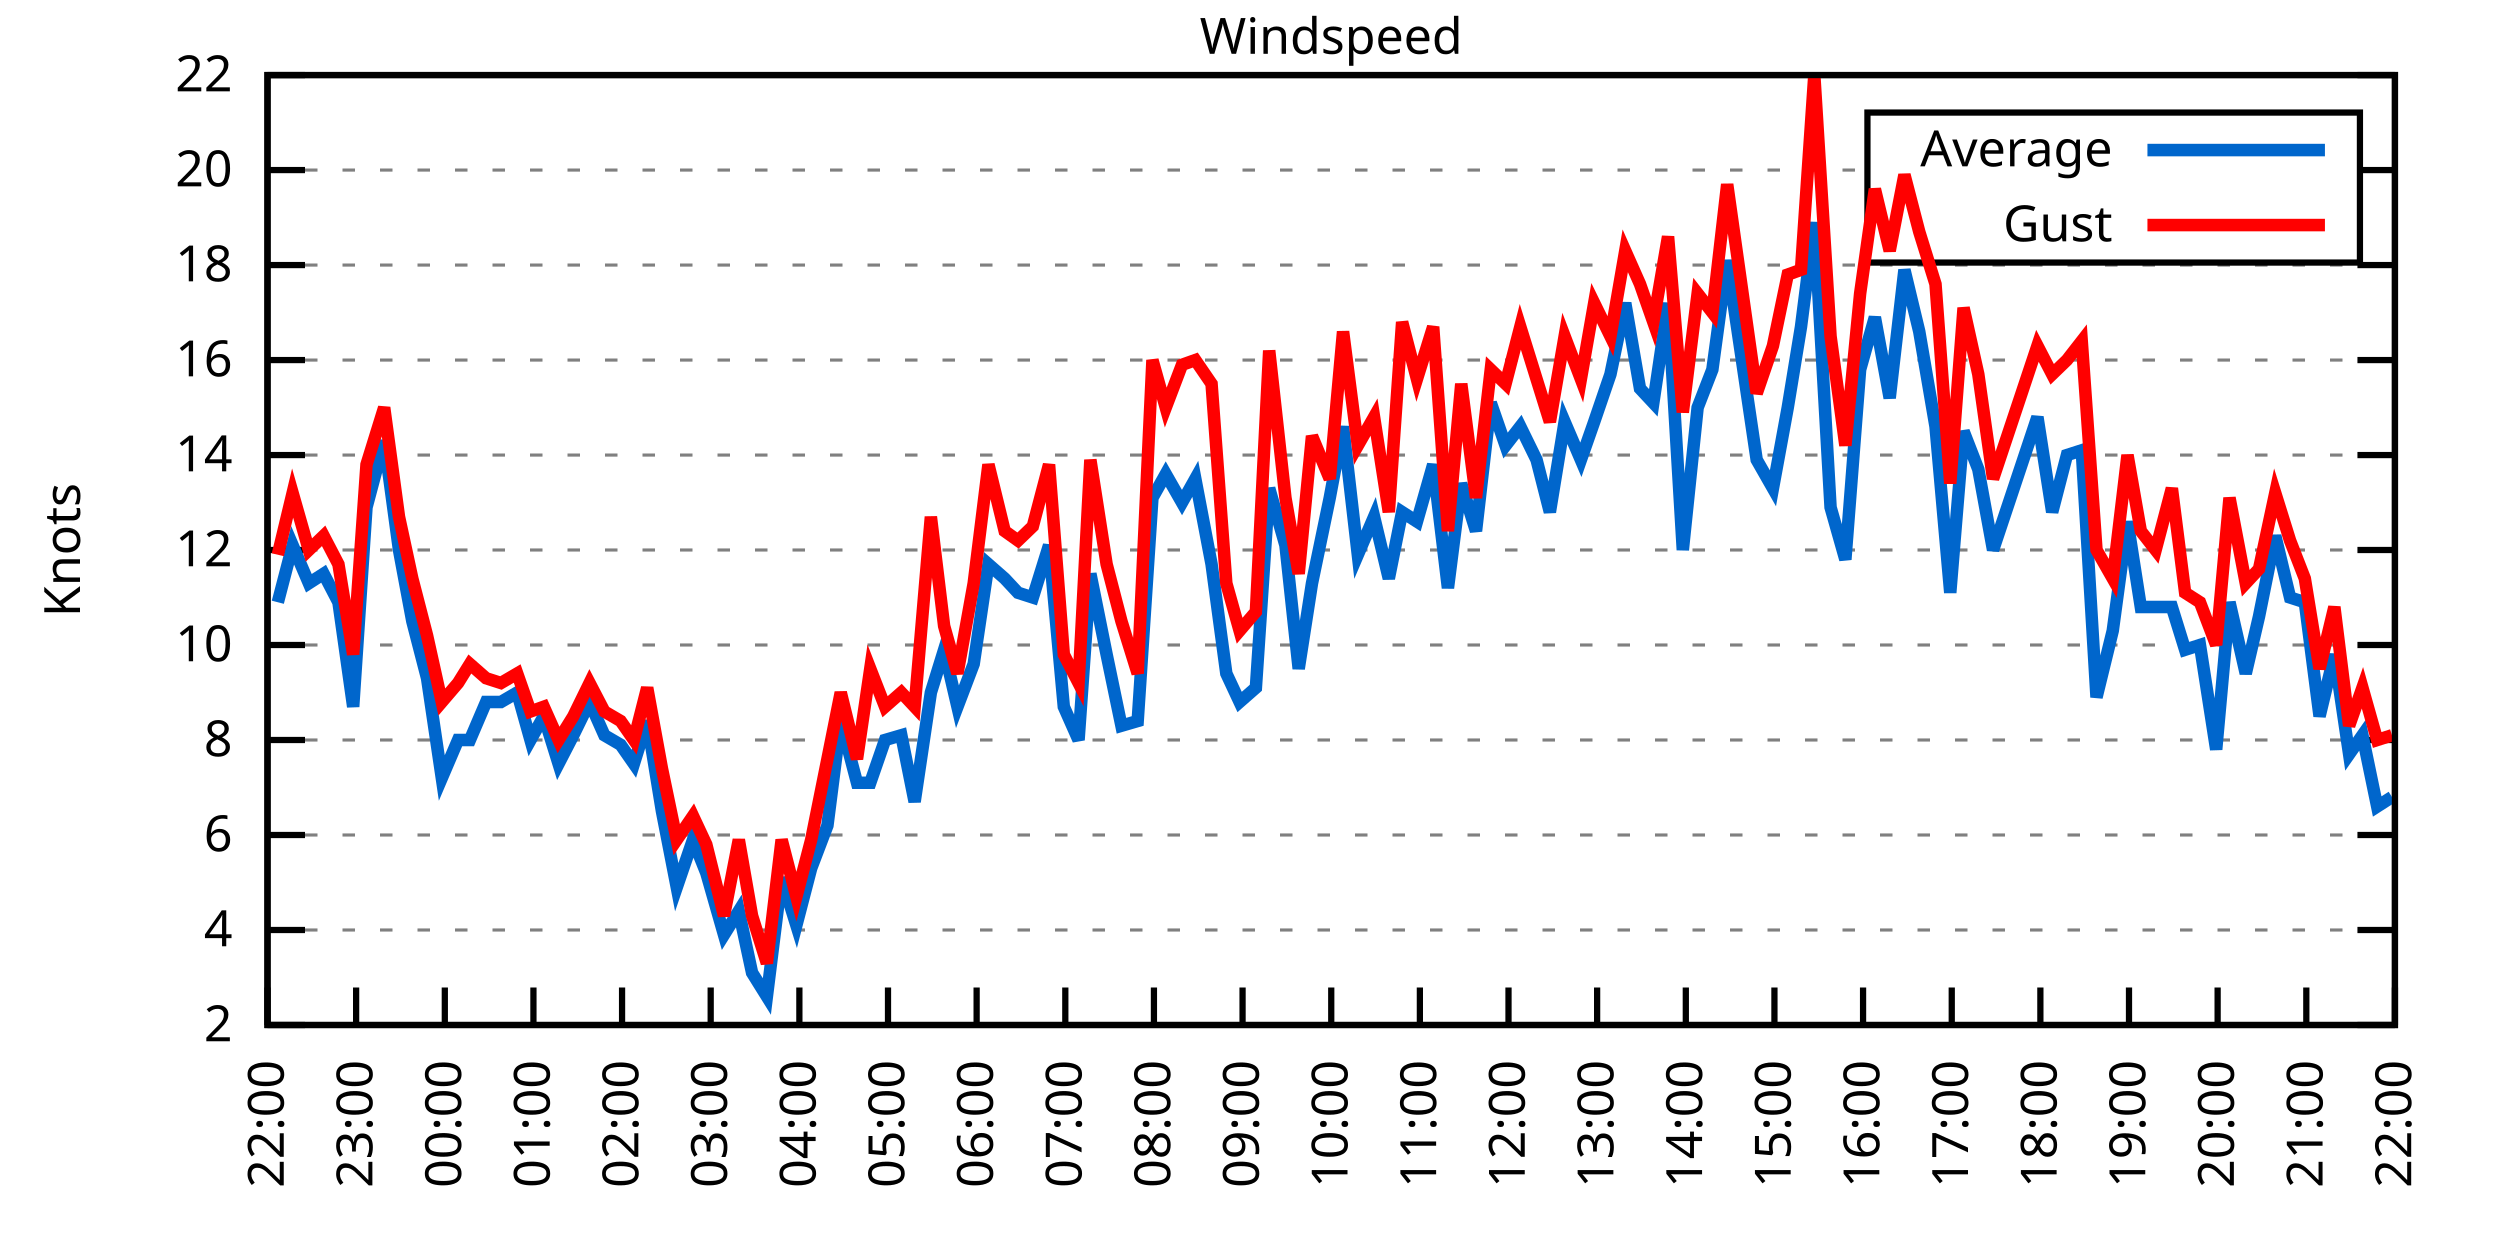
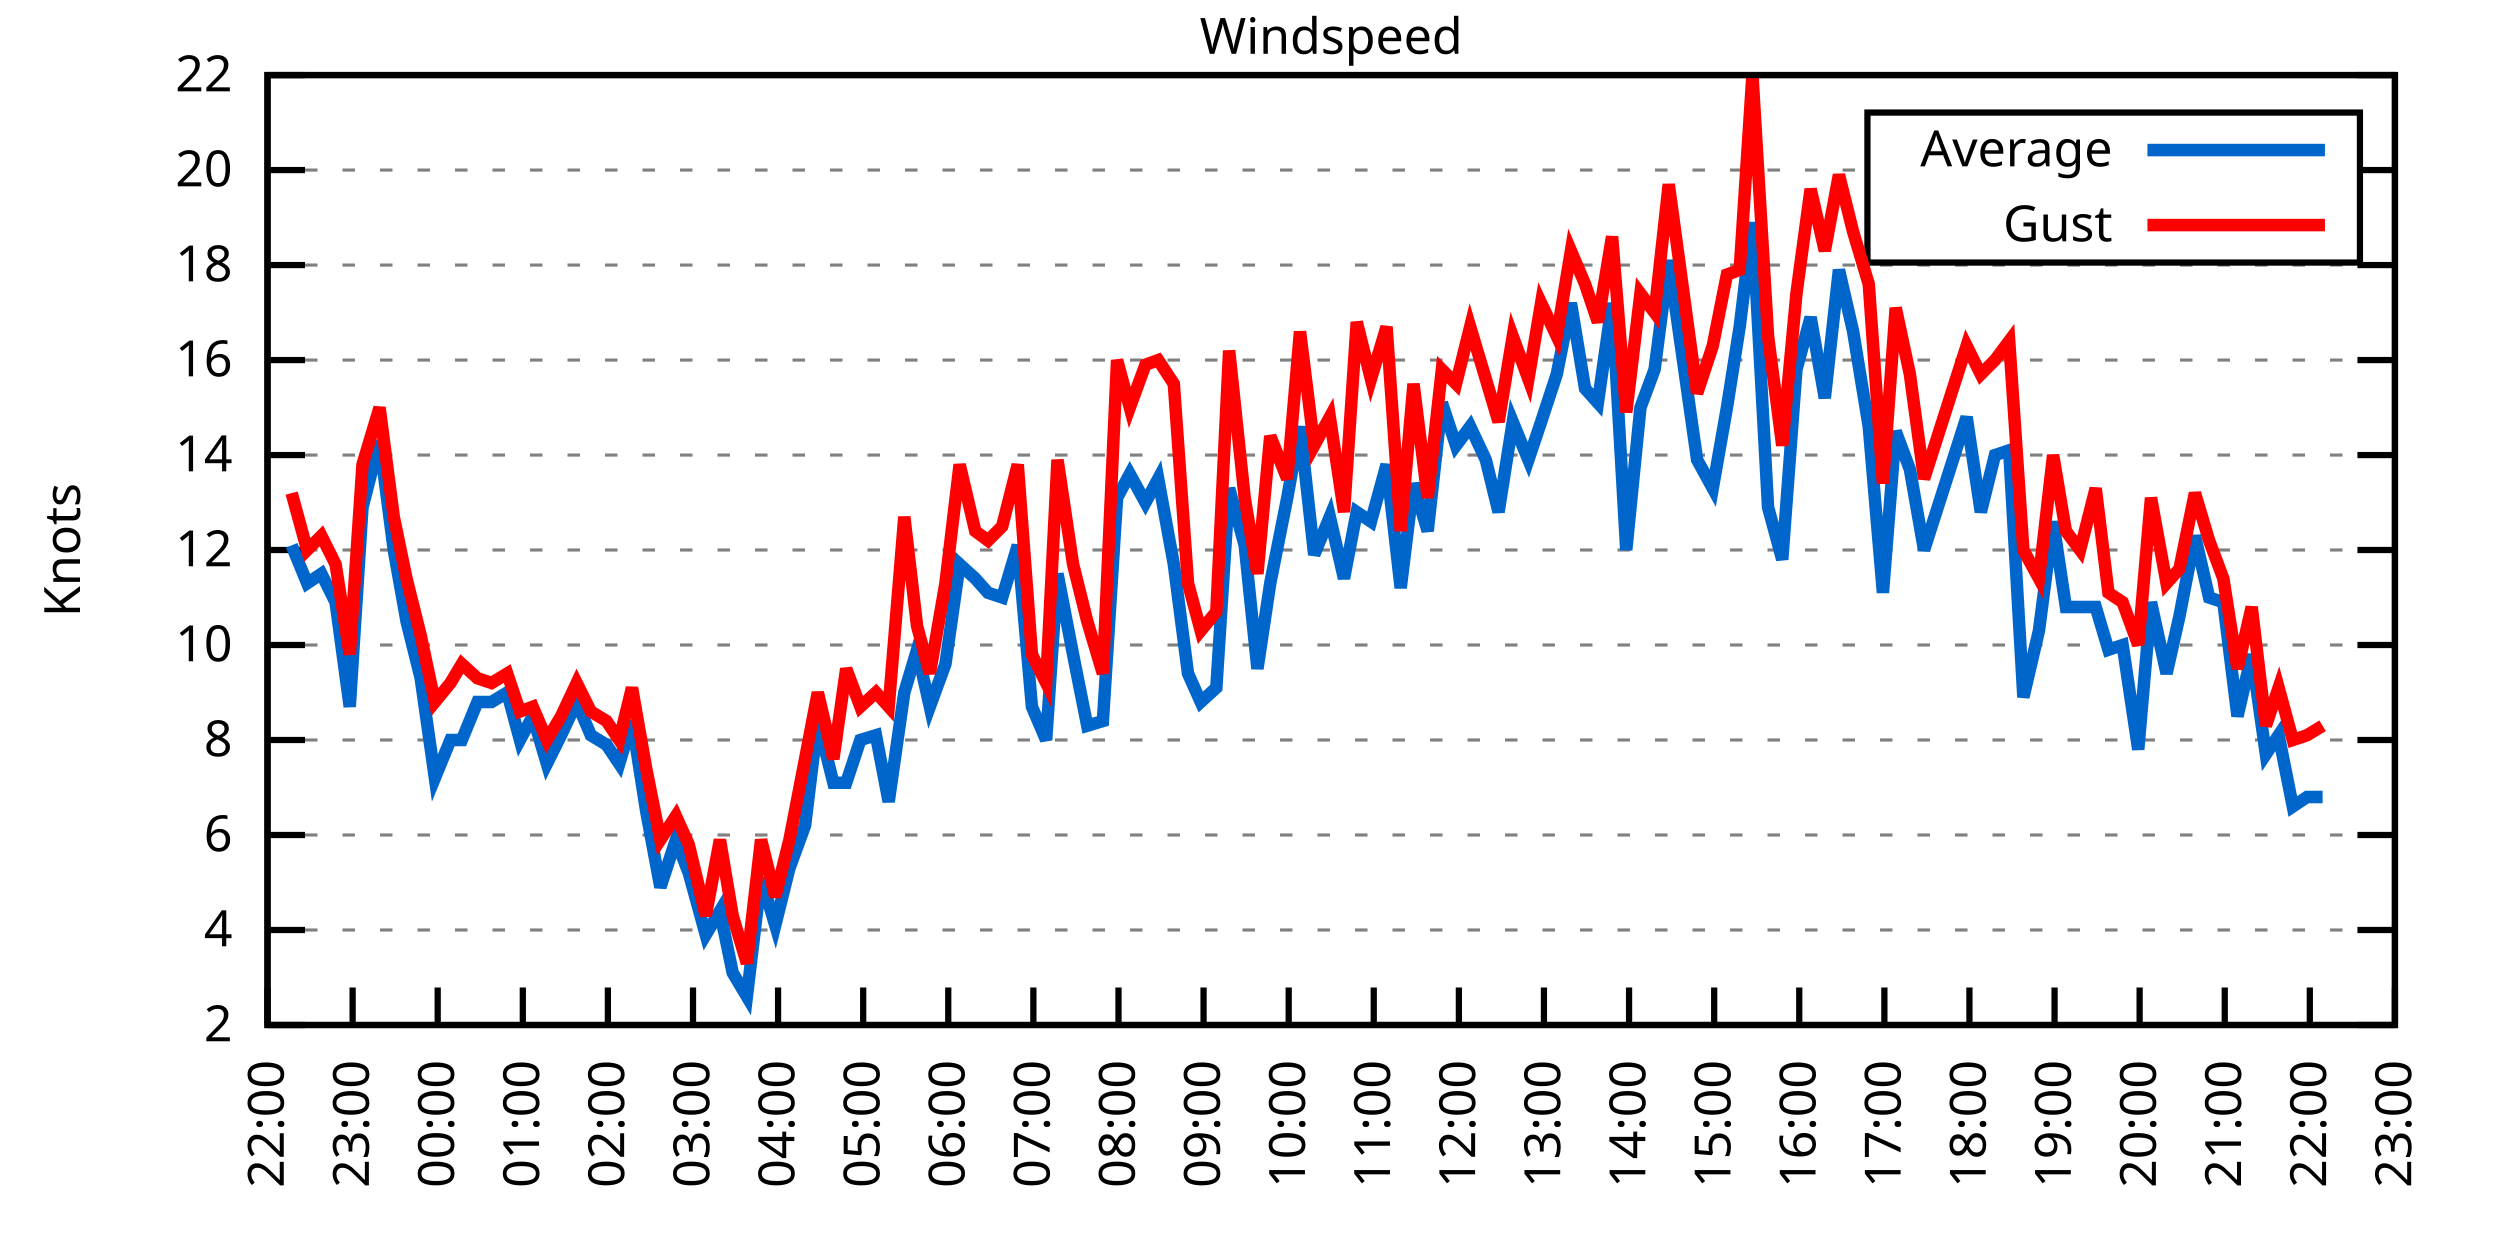
<svg xmlns="http://www.w3.org/2000/svg" xmlns:xlink="http://www.w3.org/1999/xlink" width="400" height="200" viewBox="0 0 400 200">
  <g id="gnuplot_canvas">
    <rect x="0" y="0" width="400" height="200" fill="none" />
    <defs>
      <circle id="gpDot" r="0.5" stroke-width="0.5" stroke="currentColor" />
      <path id="gpPt0" stroke-width="0.333" stroke="currentColor" d="M-1,0 h2 M0,-1 v2" />
      <path id="gpPt1" stroke-width="0.333" stroke="currentColor" d="M-1,-1 L1,1 M1,-1 L-1,1" />
      <path id="gpPt2" stroke-width="0.333" stroke="currentColor" d="M-1,0 L1,0 M0,-1 L0,1 M-1,-1 L1,1 M-1,1 L1,-1" />
      <rect id="gpPt3" stroke-width="0.333" stroke="currentColor" x="-1" y="-1" width="2" height="2" />
      <rect id="gpPt4" stroke-width="0.333" stroke="currentColor" fill="currentColor" x="-1" y="-1" width="2" height="2" />
      <circle id="gpPt5" stroke-width="0.333" stroke="currentColor" cx="0" cy="0" r="1" />
      <use xlink:href="#gpPt5" id="gpPt6" fill="currentColor" stroke="none" />
      <path id="gpPt7" stroke-width="0.333" stroke="currentColor" d="M0,-1.33 L-1.33,0.67 L1.33,0.67 z" />
      <use xlink:href="#gpPt7" id="gpPt8" fill="currentColor" stroke="none" />
      <use xlink:href="#gpPt7" id="gpPt9" stroke="currentColor" transform="rotate(180)" />
      <use xlink:href="#gpPt9" id="gpPt10" fill="currentColor" stroke="none" />
      <use xlink:href="#gpPt3" id="gpPt11" stroke="currentColor" transform="rotate(45)" />
      <use xlink:href="#gpPt11" id="gpPt12" fill="currentColor" stroke="none" />
      <path id="gpPt13" stroke-width="0.333" stroke="currentColor" d="M0,1.330 L1.265,0.411 L0.782,-1.067 L-0.782,-1.076 L-1.265,0.411 z" />
      <use xlink:href="#gpPt13" id="gpPt14" fill="currentColor" stroke="none" />
      <filter id="textbox" filterUnits="objectBoundingBox" x="0" y="0" height="1" width="1">
        <feFlood flood-color="white" flood-opacity="1" result="bgnd" />
        <feComposite in="SourceGraphic" in2="bgnd" operator="atop" />
      </filter>
      <filter id="greybox" filterUnits="objectBoundingBox" x="0" y="0" height="1" width="1">
        <feFlood flood-color="lightgrey" flood-opacity="1" result="grey" />
        <feComposite in="SourceGraphic" in2="grey" operator="atop" />
      </filter>
    </defs>
    <g fill="none" color="white" stroke="currentColor" stroke-width="1.00" stroke-linecap="butt" stroke-linejoin="miter">
</g>
    <g fill="none" color="black" stroke="currentColor" stroke-width="1.00" stroke-linecap="butt" stroke-linejoin="miter">
      <g stroke="none" shape-rendering="crispEdges">
        <polygon fill="rgb(255, 255, 255)" points="42.80,164.00 383.18,164.00 383.18,12.02 42.80,12.02 " />
      </g>
    </g>
    <g fill="none" color="black" stroke="currentColor" stroke-width="1.00" stroke-linecap="butt" stroke-linejoin="miter">
</g>
    <g fill="none" color="black" stroke="black" stroke-width="0.50" stroke-linecap="butt" stroke-linejoin="miter">
</g>
    <g fill="none" color="gray" stroke="currentColor" stroke-width="0.50" stroke-linecap="butt" stroke-linejoin="miter">
      <path stroke="gray" stroke-dasharray="2,4" class="gridline" d="M42.80,164.00 L383.19,164.00  " />
    </g>
    <g fill="none" color="gray" stroke="gray" stroke-width="1.00" stroke-linecap="butt" stroke-linejoin="miter">
</g>
    <g fill="none" color="black" stroke="currentColor" stroke-width="1.00" stroke-linecap="butt" stroke-linejoin="miter">
      <path stroke="black" d="M42.80,164.00 L48.80,164.00 M383.19,164.00 L377.19,164.00  " />
      <g transform="translate(37.20,166.60)" stroke="none" fill="black" font-family="Sans" font-size="8.00" text-anchor="end">
        <text>
          <tspan font-family="Sans"> 2</tspan>
        </text>
      </g>
    </g>
    <g fill="none" color="black" stroke="currentColor" stroke-width="1.00" stroke-linecap="butt" stroke-linejoin="miter">
</g>
    <g fill="none" color="black" stroke="black" stroke-width="0.50" stroke-linecap="butt" stroke-linejoin="miter">
</g>
    <g fill="none" color="gray" stroke="currentColor" stroke-width="0.50" stroke-linecap="butt" stroke-linejoin="miter">
      <path stroke="gray" stroke-dasharray="2,4" class="gridline" d="M42.80,148.80 L383.19,148.80  " />
    </g>
    <g fill="none" color="gray" stroke="gray" stroke-width="1.00" stroke-linecap="butt" stroke-linejoin="miter">
</g>
    <g fill="none" color="black" stroke="currentColor" stroke-width="1.00" stroke-linecap="butt" stroke-linejoin="miter">
      <path stroke="black" d="M42.80,148.80 L48.80,148.80 M383.19,148.80 L377.19,148.80  " />
      <g transform="translate(37.20,151.40)" stroke="none" fill="black" font-family="Sans" font-size="8.00" text-anchor="end">
        <text>
          <tspan font-family="Sans"> 4</tspan>
        </text>
      </g>
    </g>
    <g fill="none" color="black" stroke="currentColor" stroke-width="1.00" stroke-linecap="butt" stroke-linejoin="miter">
</g>
    <g fill="none" color="black" stroke="black" stroke-width="0.50" stroke-linecap="butt" stroke-linejoin="miter">
</g>
    <g fill="none" color="gray" stroke="currentColor" stroke-width="0.50" stroke-linecap="butt" stroke-linejoin="miter">
      <path stroke="gray" stroke-dasharray="2,4" class="gridline" d="M42.80,133.60 L383.19,133.60  " />
    </g>
    <g fill="none" color="gray" stroke="gray" stroke-width="1.00" stroke-linecap="butt" stroke-linejoin="miter">
</g>
    <g fill="none" color="black" stroke="currentColor" stroke-width="1.00" stroke-linecap="butt" stroke-linejoin="miter">
      <path stroke="black" d="M42.80,133.60 L48.80,133.60 M383.19,133.60 L377.19,133.60  " />
      <g transform="translate(37.20,136.20)" stroke="none" fill="black" font-family="Sans" font-size="8.00" text-anchor="end">
        <text>
          <tspan font-family="Sans"> 6</tspan>
        </text>
      </g>
    </g>
    <g fill="none" color="black" stroke="currentColor" stroke-width="1.00" stroke-linecap="butt" stroke-linejoin="miter">
</g>
    <g fill="none" color="black" stroke="black" stroke-width="0.50" stroke-linecap="butt" stroke-linejoin="miter">
</g>
    <g fill="none" color="gray" stroke="currentColor" stroke-width="0.50" stroke-linecap="butt" stroke-linejoin="miter">
      <path stroke="gray" stroke-dasharray="2,4" class="gridline" d="M42.80,118.40 L383.19,118.40  " />
    </g>
    <g fill="none" color="gray" stroke="gray" stroke-width="1.00" stroke-linecap="butt" stroke-linejoin="miter">
</g>
    <g fill="none" color="black" stroke="currentColor" stroke-width="1.00" stroke-linecap="butt" stroke-linejoin="miter">
      <path stroke="black" d="M42.80,118.40 L48.80,118.40 M383.19,118.40 L377.19,118.40  " />
      <g transform="translate(37.20,121.00)" stroke="none" fill="black" font-family="Sans" font-size="8.00" text-anchor="end">
        <text>
          <tspan font-family="Sans"> 8</tspan>
        </text>
      </g>
    </g>
    <g fill="none" color="black" stroke="currentColor" stroke-width="1.00" stroke-linecap="butt" stroke-linejoin="miter">
</g>
    <g fill="none" color="black" stroke="black" stroke-width="0.50" stroke-linecap="butt" stroke-linejoin="miter">
</g>
    <g fill="none" color="gray" stroke="currentColor" stroke-width="0.50" stroke-linecap="butt" stroke-linejoin="miter">
      <path stroke="gray" stroke-dasharray="2,4" class="gridline" d="M42.80,103.20 L383.19,103.20  " />
    </g>
    <g fill="none" color="gray" stroke="gray" stroke-width="1.00" stroke-linecap="butt" stroke-linejoin="miter">
</g>
    <g fill="none" color="black" stroke="currentColor" stroke-width="1.00" stroke-linecap="butt" stroke-linejoin="miter">
      <path stroke="black" d="M42.80,103.20 L48.80,103.20 M383.19,103.20 L377.19,103.20  " />
      <g transform="translate(37.20,105.80)" stroke="none" fill="black" font-family="Sans" font-size="8.00" text-anchor="end">
        <text>
          <tspan font-family="Sans"> 10</tspan>
        </text>
      </g>
    </g>
    <g fill="none" color="black" stroke="currentColor" stroke-width="1.00" stroke-linecap="butt" stroke-linejoin="miter">
</g>
    <g fill="none" color="black" stroke="black" stroke-width="0.50" stroke-linecap="butt" stroke-linejoin="miter">
</g>
    <g fill="none" color="gray" stroke="currentColor" stroke-width="0.50" stroke-linecap="butt" stroke-linejoin="miter">
      <path stroke="gray" stroke-dasharray="2,4" class="gridline" d="M42.80,88.00 L383.19,88.00  " />
    </g>
    <g fill="none" color="gray" stroke="gray" stroke-width="1.00" stroke-linecap="butt" stroke-linejoin="miter">
</g>
    <g fill="none" color="black" stroke="currentColor" stroke-width="1.00" stroke-linecap="butt" stroke-linejoin="miter">
      <path stroke="black" d="M42.80,88.00 L48.80,88.00 M383.19,88.00 L377.19,88.00  " />
      <g transform="translate(37.20,90.60)" stroke="none" fill="black" font-family="Sans" font-size="8.00" text-anchor="end">
        <text>
          <tspan font-family="Sans"> 12</tspan>
        </text>
      </g>
    </g>
    <g fill="none" color="black" stroke="currentColor" stroke-width="1.00" stroke-linecap="butt" stroke-linejoin="miter">
</g>
    <g fill="none" color="black" stroke="black" stroke-width="0.50" stroke-linecap="butt" stroke-linejoin="miter">
</g>
    <g fill="none" color="gray" stroke="currentColor" stroke-width="0.50" stroke-linecap="butt" stroke-linejoin="miter">
      <path stroke="gray" stroke-dasharray="2,4" class="gridline" d="M42.80,72.81 L383.19,72.81  " />
    </g>
    <g fill="none" color="gray" stroke="gray" stroke-width="1.00" stroke-linecap="butt" stroke-linejoin="miter">
</g>
    <g fill="none" color="black" stroke="currentColor" stroke-width="1.00" stroke-linecap="butt" stroke-linejoin="miter">
      <path stroke="black" d="M42.80,72.81 L48.80,72.81 M383.19,72.81 L377.19,72.81  " />
      <g transform="translate(37.20,75.41)" stroke="none" fill="black" font-family="Sans" font-size="8.00" text-anchor="end">
        <text>
          <tspan font-family="Sans"> 14</tspan>
        </text>
      </g>
    </g>
    <g fill="none" color="black" stroke="currentColor" stroke-width="1.00" stroke-linecap="butt" stroke-linejoin="miter">
</g>
    <g fill="none" color="black" stroke="black" stroke-width="0.50" stroke-linecap="butt" stroke-linejoin="miter">
</g>
    <g fill="none" color="gray" stroke="currentColor" stroke-width="0.50" stroke-linecap="butt" stroke-linejoin="miter">
      <path stroke="gray" stroke-dasharray="2,4" class="gridline" d="M42.80,57.61 L383.19,57.61  " />
    </g>
    <g fill="none" color="gray" stroke="gray" stroke-width="1.00" stroke-linecap="butt" stroke-linejoin="miter">
</g>
    <g fill="none" color="black" stroke="currentColor" stroke-width="1.00" stroke-linecap="butt" stroke-linejoin="miter">
      <path stroke="black" d="M42.80,57.61 L48.80,57.61 M383.19,57.61 L377.19,57.61  " />
      <g transform="translate(37.20,60.21)" stroke="none" fill="black" font-family="Sans" font-size="8.00" text-anchor="end">
        <text>
          <tspan font-family="Sans"> 16</tspan>
        </text>
      </g>
    </g>
    <g fill="none" color="black" stroke="currentColor" stroke-width="1.00" stroke-linecap="butt" stroke-linejoin="miter">
</g>
    <g fill="none" color="black" stroke="black" stroke-width="0.50" stroke-linecap="butt" stroke-linejoin="miter">
</g>
    <g fill="none" color="gray" stroke="currentColor" stroke-width="0.50" stroke-linecap="butt" stroke-linejoin="miter">
      <path stroke="gray" stroke-dasharray="2,4" class="gridline" d="M42.80,42.41 L383.19,42.41  " />
    </g>
    <g fill="none" color="gray" stroke="gray" stroke-width="1.00" stroke-linecap="butt" stroke-linejoin="miter">
</g>
    <g fill="none" color="black" stroke="currentColor" stroke-width="1.00" stroke-linecap="butt" stroke-linejoin="miter">
      <path stroke="black" d="M42.80,42.41 L48.80,42.41 M383.19,42.41 L377.19,42.41  " />
      <g transform="translate(37.20,45.01)" stroke="none" fill="black" font-family="Sans" font-size="8.00" text-anchor="end">
        <text>
          <tspan font-family="Sans"> 18</tspan>
        </text>
      </g>
    </g>
    <g fill="none" color="black" stroke="currentColor" stroke-width="1.00" stroke-linecap="butt" stroke-linejoin="miter">
</g>
    <g fill="none" color="black" stroke="black" stroke-width="0.50" stroke-linecap="butt" stroke-linejoin="miter">
</g>
    <g fill="none" color="gray" stroke="currentColor" stroke-width="0.50" stroke-linecap="butt" stroke-linejoin="miter">
      <path stroke="gray" stroke-dasharray="2,4" class="gridline" d="M42.80,27.21 L298.79,27.21 M377.59,27.21 L383.19,27.21  " />
    </g>
    <g fill="none" color="gray" stroke="gray" stroke-width="1.00" stroke-linecap="butt" stroke-linejoin="miter">
</g>
    <g fill="none" color="black" stroke="currentColor" stroke-width="1.00" stroke-linecap="butt" stroke-linejoin="miter">
      <path stroke="black" d="M42.80,27.21 L48.80,27.21 M383.19,27.21 L377.19,27.21  " />
      <g transform="translate(37.20,29.81)" stroke="none" fill="black" font-family="Sans" font-size="8.00" text-anchor="end">
        <text>
          <tspan font-family="Sans"> 20</tspan>
        </text>
      </g>
    </g>
    <g fill="none" color="black" stroke="currentColor" stroke-width="1.00" stroke-linecap="butt" stroke-linejoin="miter">
</g>
    <g fill="none" color="black" stroke="black" stroke-width="0.50" stroke-linecap="butt" stroke-linejoin="miter">
</g>
    <g fill="none" color="gray" stroke="currentColor" stroke-width="0.50" stroke-linecap="butt" stroke-linejoin="miter">
      <path stroke="gray" stroke-dasharray="2,4" class="gridline" d="M42.80,12.01 L383.19,12.01  " />
    </g>
    <g fill="none" color="gray" stroke="gray" stroke-width="1.00" stroke-linecap="butt" stroke-linejoin="miter">
</g>
    <g fill="none" color="black" stroke="currentColor" stroke-width="1.00" stroke-linecap="butt" stroke-linejoin="miter">
      <path stroke="black" d="M42.80,12.01 L48.80,12.01 M383.19,12.01 L377.19,12.01  " />
      <g transform="translate(37.20,14.61)" stroke="none" fill="black" font-family="Sans" font-size="8.00" text-anchor="end">
        <text>
          <tspan font-family="Sans"> 22</tspan>
        </text>
      </g>
    </g>
    <g fill="none" color="black" stroke="currentColor" stroke-width="1.00" stroke-linecap="butt" stroke-linejoin="miter">
      <path stroke="black" d="M42.80,164.00 L42.80,158.00  " />
      <g transform="translate(45.40,169.60) rotate(270.00)" stroke="none" fill="black" font-family="Sans" font-size="8.00" text-anchor="end">
        <text>
          <tspan font-family="Sans">22:00</tspan>
        </text>
      </g>
    </g>
    <g fill="none" color="black" stroke="currentColor" stroke-width="1.00" stroke-linecap="butt" stroke-linejoin="miter">
-       <path stroke="black" d="M56.98,164.00 L56.98,158.00  " />
-       <g transform="translate(59.58,169.60) rotate(270.00)" stroke="none" fill="black" font-family="Sans" font-size="8.00" text-anchor="end">
+       <path stroke="black" d="M56.42,164.00 L56.42,158.00  " />
+       <g transform="translate(59.02,169.60) rotate(270.00)" stroke="none" fill="black" font-family="Sans" font-size="8.00" text-anchor="end">
        <text>
          <tspan font-family="Sans">23:00</tspan>
        </text>
      </g>
    </g>
    <g fill="none" color="black" stroke="currentColor" stroke-width="1.00" stroke-linecap="butt" stroke-linejoin="miter">
-       <path stroke="black" d="M71.17,164.00 L71.17,158.00  " />
-       <g transform="translate(73.77,169.60) rotate(270.00)" stroke="none" fill="black" font-family="Sans" font-size="8.00" text-anchor="end">
+       <path stroke="black" d="M70.03,164.00 L70.03,158.00  " />
+       <g transform="translate(72.63,169.60) rotate(270.00)" stroke="none" fill="black" font-family="Sans" font-size="8.00" text-anchor="end">
        <text>
          <tspan font-family="Sans">00:00</tspan>
        </text>
      </g>
    </g>
    <g fill="none" color="black" stroke="currentColor" stroke-width="1.00" stroke-linecap="butt" stroke-linejoin="miter">
-       <path stroke="black" d="M85.35,164.00 L85.35,158.00  " />
-       <g transform="translate(87.95,169.60) rotate(270.00)" stroke="none" fill="black" font-family="Sans" font-size="8.00" text-anchor="end">
+       <path stroke="black" d="M83.65,164.00 L83.65,158.00  " />
+       <g transform="translate(86.25,169.60) rotate(270.00)" stroke="none" fill="black" font-family="Sans" font-size="8.00" text-anchor="end">
        <text>
          <tspan font-family="Sans">01:00</tspan>
        </text>
      </g>
    </g>
    <g fill="none" color="black" stroke="currentColor" stroke-width="1.00" stroke-linecap="butt" stroke-linejoin="miter">
-       <path stroke="black" d="M99.53,164.00 L99.53,158.00  " />
-       <g transform="translate(102.13,169.60) rotate(270.00)" stroke="none" fill="black" font-family="Sans" font-size="8.00" text-anchor="end">
+       <path stroke="black" d="M97.26,164.00 L97.26,158.00  " />
+       <g transform="translate(99.86,169.60) rotate(270.00)" stroke="none" fill="black" font-family="Sans" font-size="8.00" text-anchor="end">
        <text>
          <tspan font-family="Sans">02:00</tspan>
        </text>
      </g>
    </g>
    <g fill="none" color="black" stroke="currentColor" stroke-width="1.00" stroke-linecap="butt" stroke-linejoin="miter">
-       <path stroke="black" d="M113.71,164.00 L113.71,158.00  " />
-       <g transform="translate(116.31,169.60) rotate(270.00)" stroke="none" fill="black" font-family="Sans" font-size="8.00" text-anchor="end">
+       <path stroke="black" d="M110.88,164.00 L110.88,158.00  " />
+       <g transform="translate(113.48,169.60) rotate(270.00)" stroke="none" fill="black" font-family="Sans" font-size="8.00" text-anchor="end">
        <text>
          <tspan font-family="Sans">03:00</tspan>
        </text>
      </g>
    </g>
    <g fill="none" color="black" stroke="currentColor" stroke-width="1.00" stroke-linecap="butt" stroke-linejoin="miter">
-       <path stroke="black" d="M127.90,164.00 L127.90,158.00  " />
-       <g transform="translate(130.50,169.60) rotate(270.00)" stroke="none" fill="black" font-family="Sans" font-size="8.00" text-anchor="end">
+       <path stroke="black" d="M124.49,164.00 L124.49,158.00  " />
+       <g transform="translate(127.09,169.60) rotate(270.00)" stroke="none" fill="black" font-family="Sans" font-size="8.00" text-anchor="end">
        <text>
          <tspan font-family="Sans">04:00</tspan>
        </text>
      </g>
    </g>
    <g fill="none" color="black" stroke="currentColor" stroke-width="1.00" stroke-linecap="butt" stroke-linejoin="miter">
-       <path stroke="black" d="M142.08,164.00 L142.08,158.00  " />
-       <g transform="translate(144.68,169.60) rotate(270.00)" stroke="none" fill="black" font-family="Sans" font-size="8.00" text-anchor="end">
+       <path stroke="black" d="M138.11,164.00 L138.11,158.00  " />
+       <g transform="translate(140.71,169.60) rotate(270.00)" stroke="none" fill="black" font-family="Sans" font-size="8.00" text-anchor="end">
        <text>
          <tspan font-family="Sans">05:00</tspan>
        </text>
      </g>
    </g>
    <g fill="none" color="black" stroke="currentColor" stroke-width="1.00" stroke-linecap="butt" stroke-linejoin="miter">
-       <path stroke="black" d="M156.26,164.00 L156.26,158.00  " />
-       <g transform="translate(158.86,169.60) rotate(270.00)" stroke="none" fill="black" font-family="Sans" font-size="8.00" text-anchor="end">
+       <path stroke="black" d="M151.72,164.00 L151.72,158.00  " />
+       <g transform="translate(154.32,169.60) rotate(270.00)" stroke="none" fill="black" font-family="Sans" font-size="8.00" text-anchor="end">
        <text>
          <tspan font-family="Sans">06:00</tspan>
        </text>
      </g>
    </g>
    <g fill="none" color="black" stroke="currentColor" stroke-width="1.00" stroke-linecap="butt" stroke-linejoin="miter">
-       <path stroke="black" d="M170.45,164.00 L170.45,158.00  " />
-       <g transform="translate(173.05,169.60) rotate(270.00)" stroke="none" fill="black" font-family="Sans" font-size="8.00" text-anchor="end">
+       <path stroke="black" d="M165.34,164.00 L165.34,158.00  " />
+       <g transform="translate(167.94,169.60) rotate(270.00)" stroke="none" fill="black" font-family="Sans" font-size="8.00" text-anchor="end">
        <text>
          <tspan font-family="Sans">07:00</tspan>
        </text>
      </g>
    </g>
    <g fill="none" color="black" stroke="currentColor" stroke-width="1.00" stroke-linecap="butt" stroke-linejoin="miter">
-       <path stroke="black" d="M184.63,164.00 L184.63,158.00  " />
-       <g transform="translate(187.23,169.60) rotate(270.00)" stroke="none" fill="black" font-family="Sans" font-size="8.00" text-anchor="end">
+       <path stroke="black" d="M178.96,164.00 L178.96,158.00  " />
+       <g transform="translate(181.56,169.60) rotate(270.00)" stroke="none" fill="black" font-family="Sans" font-size="8.00" text-anchor="end">
        <text>
          <tspan font-family="Sans">08:00</tspan>
        </text>
      </g>
    </g>
    <g fill="none" color="black" stroke="currentColor" stroke-width="1.00" stroke-linecap="butt" stroke-linejoin="miter">
-       <path stroke="black" d="M198.81,164.00 L198.81,158.00  " />
-       <g transform="translate(201.41,169.60) rotate(270.00)" stroke="none" fill="black" font-family="Sans" font-size="8.00" text-anchor="end">
+       <path stroke="black" d="M192.57,164.00 L192.57,158.00  " />
+       <g transform="translate(195.17,169.60) rotate(270.00)" stroke="none" fill="black" font-family="Sans" font-size="8.00" text-anchor="end">
        <text>
          <tspan font-family="Sans">09:00</tspan>
        </text>
      </g>
    </g>
    <g fill="none" color="black" stroke="currentColor" stroke-width="1.00" stroke-linecap="butt" stroke-linejoin="miter">
-       <path stroke="black" d="M213.00,164.00 L213.00,158.00  " />
-       <g transform="translate(215.60,169.60) rotate(270.00)" stroke="none" fill="black" font-family="Sans" font-size="8.00" text-anchor="end">
+       <path stroke="black" d="M206.19,164.00 L206.19,158.00  " />
+       <g transform="translate(208.79,169.60) rotate(270.00)" stroke="none" fill="black" font-family="Sans" font-size="8.00" text-anchor="end">
        <text>
          <tspan font-family="Sans">10:00</tspan>
        </text>
      </g>
    </g>
    <g fill="none" color="black" stroke="currentColor" stroke-width="1.00" stroke-linecap="butt" stroke-linejoin="miter">
-       <path stroke="black" d="M227.18,164.00 L227.18,158.00  " />
-       <g transform="translate(229.78,169.60) rotate(270.00)" stroke="none" fill="black" font-family="Sans" font-size="8.00" text-anchor="end">
+       <path stroke="black" d="M219.80,164.00 L219.80,158.00  " />
+       <g transform="translate(222.40,169.60) rotate(270.00)" stroke="none" fill="black" font-family="Sans" font-size="8.00" text-anchor="end">
        <text>
          <tspan font-family="Sans">11:00</tspan>
        </text>
      </g>
    </g>
    <g fill="none" color="black" stroke="currentColor" stroke-width="1.00" stroke-linecap="butt" stroke-linejoin="miter">
-       <path stroke="black" d="M241.36,164.00 L241.36,158.00  " />
-       <g transform="translate(243.96,169.60) rotate(270.00)" stroke="none" fill="black" font-family="Sans" font-size="8.00" text-anchor="end">
+       <path stroke="black" d="M233.42,164.00 L233.42,158.00  " />
+       <g transform="translate(236.02,169.60) rotate(270.00)" stroke="none" fill="black" font-family="Sans" font-size="8.00" text-anchor="end">
        <text>
          <tspan font-family="Sans">12:00</tspan>
        </text>
      </g>
    </g>
    <g fill="none" color="black" stroke="currentColor" stroke-width="1.00" stroke-linecap="butt" stroke-linejoin="miter">
-       <path stroke="black" d="M255.54,164.00 L255.54,158.00  " />
-       <g transform="translate(258.14,169.60) rotate(270.00)" stroke="none" fill="black" font-family="Sans" font-size="8.00" text-anchor="end">
+       <path stroke="black" d="M247.03,164.00 L247.03,158.00  " />
+       <g transform="translate(249.63,169.60) rotate(270.00)" stroke="none" fill="black" font-family="Sans" font-size="8.00" text-anchor="end">
        <text>
          <tspan font-family="Sans">13:00</tspan>
        </text>
      </g>
    </g>
    <g fill="none" color="black" stroke="currentColor" stroke-width="1.00" stroke-linecap="butt" stroke-linejoin="miter">
-       <path stroke="black" d="M269.73,164.00 L269.73,158.00  " />
-       <g transform="translate(272.33,169.60) rotate(270.00)" stroke="none" fill="black" font-family="Sans" font-size="8.00" text-anchor="end">
+       <path stroke="black" d="M260.65,164.00 L260.65,158.00  " />
+       <g transform="translate(263.25,169.60) rotate(270.00)" stroke="none" fill="black" font-family="Sans" font-size="8.00" text-anchor="end">
        <text>
          <tspan font-family="Sans">14:00</tspan>
        </text>
      </g>
    </g>
    <g fill="none" color="black" stroke="currentColor" stroke-width="1.00" stroke-linecap="butt" stroke-linejoin="miter">
-       <path stroke="black" d="M283.91,164.00 L283.91,158.00  " />
-       <g transform="translate(286.51,169.60) rotate(270.00)" stroke="none" fill="black" font-family="Sans" font-size="8.00" text-anchor="end">
+       <path stroke="black" d="M274.27,164.00 L274.27,158.00  " />
+       <g transform="translate(276.87,169.60) rotate(270.00)" stroke="none" fill="black" font-family="Sans" font-size="8.00" text-anchor="end">
        <text>
          <tspan font-family="Sans">15:00</tspan>
        </text>
      </g>
    </g>
    <g fill="none" color="black" stroke="currentColor" stroke-width="1.00" stroke-linecap="butt" stroke-linejoin="miter">
-       <path stroke="black" d="M298.09,164.00 L298.09,158.00  " />
-       <g transform="translate(300.69,169.60) rotate(270.00)" stroke="none" fill="black" font-family="Sans" font-size="8.00" text-anchor="end">
+       <path stroke="black" d="M287.88,164.00 L287.88,158.00  " />
+       <g transform="translate(290.48,169.60) rotate(270.00)" stroke="none" fill="black" font-family="Sans" font-size="8.00" text-anchor="end">
        <text>
          <tspan font-family="Sans">16:00</tspan>
        </text>
      </g>
    </g>
    <g fill="none" color="black" stroke="currentColor" stroke-width="1.00" stroke-linecap="butt" stroke-linejoin="miter">
-       <path stroke="black" d="M312.28,164.00 L312.28,158.00  " />
-       <g transform="translate(314.88,169.60) rotate(270.00)" stroke="none" fill="black" font-family="Sans" font-size="8.00" text-anchor="end">
+       <path stroke="black" d="M301.50,164.00 L301.50,158.00  " />
+       <g transform="translate(304.10,169.60) rotate(270.00)" stroke="none" fill="black" font-family="Sans" font-size="8.00" text-anchor="end">
        <text>
          <tspan font-family="Sans">17:00</tspan>
        </text>
      </g>
    </g>
    <g fill="none" color="black" stroke="currentColor" stroke-width="1.00" stroke-linecap="butt" stroke-linejoin="miter">
-       <path stroke="black" d="M326.46,164.00 L326.46,158.00  " />
-       <g transform="translate(329.06,169.60) rotate(270.00)" stroke="none" fill="black" font-family="Sans" font-size="8.00" text-anchor="end">
+       <path stroke="black" d="M315.11,164.00 L315.11,158.00  " />
+       <g transform="translate(317.71,169.60) rotate(270.00)" stroke="none" fill="black" font-family="Sans" font-size="8.00" text-anchor="end">
        <text>
          <tspan font-family="Sans">18:00</tspan>
        </text>
      </g>
    </g>
    <g fill="none" color="black" stroke="currentColor" stroke-width="1.00" stroke-linecap="butt" stroke-linejoin="miter">
-       <path stroke="black" d="M340.64,164.00 L340.64,158.00  " />
-       <g transform="translate(343.24,169.60) rotate(270.00)" stroke="none" fill="black" font-family="Sans" font-size="8.00" text-anchor="end">
+       <path stroke="black" d="M328.73,164.00 L328.73,158.00  " />
+       <g transform="translate(331.33,169.60) rotate(270.00)" stroke="none" fill="black" font-family="Sans" font-size="8.00" text-anchor="end">
        <text>
          <tspan font-family="Sans">19:00</tspan>
        </text>
      </g>
    </g>
    <g fill="none" color="black" stroke="currentColor" stroke-width="1.00" stroke-linecap="butt" stroke-linejoin="miter">
-       <path stroke="black" d="M354.82,164.00 L354.82,158.00  " />
-       <g transform="translate(357.42,169.60) rotate(270.00)" stroke="none" fill="black" font-family="Sans" font-size="8.00" text-anchor="end">
+       <path stroke="black" d="M342.34,164.00 L342.34,158.00  " />
+       <g transform="translate(344.94,169.60) rotate(270.00)" stroke="none" fill="black" font-family="Sans" font-size="8.00" text-anchor="end">
        <text>
          <tspan font-family="Sans">20:00</tspan>
        </text>
      </g>
    </g>
    <g fill="none" color="black" stroke="currentColor" stroke-width="1.00" stroke-linecap="butt" stroke-linejoin="miter">
-       <path stroke="black" d="M369.01,164.00 L369.01,158.00  " />
-       <g transform="translate(371.61,169.60) rotate(270.00)" stroke="none" fill="black" font-family="Sans" font-size="8.00" text-anchor="end">
+       <path stroke="black" d="M355.96,164.00 L355.96,158.00  " />
+       <g transform="translate(358.56,169.60) rotate(270.00)" stroke="none" fill="black" font-family="Sans" font-size="8.00" text-anchor="end">
        <text>
          <tspan font-family="Sans">21:00</tspan>
+         </text>
+       </g>
+     </g>
+     <g fill="none" color="black" stroke="currentColor" stroke-width="1.00" stroke-linecap="butt" stroke-linejoin="miter">
+       <path stroke="black" d="M369.57,164.00 L369.57,158.00  " />
+       <g transform="translate(372.17,169.60) rotate(270.00)" stroke="none" fill="black" font-family="Sans" font-size="8.00" text-anchor="end">
+         <text>
+           <tspan font-family="Sans">22:00</tspan>
        </text>
      </g>
    </g>
    <g fill="none" color="black" stroke="currentColor" stroke-width="1.00" stroke-linecap="butt" stroke-linejoin="miter">
      <path stroke="black" d="M383.19,164.00 L383.19,158.00  " />
      <g transform="translate(385.79,169.60) rotate(270.00)" stroke="none" fill="black" font-family="Sans" font-size="8.00" text-anchor="end">
        <text>
-           <tspan font-family="Sans">22:00</tspan>
+           <tspan font-family="Sans">23:00</tspan>
        </text>
      </g>
    </g>
    <g fill="none" color="black" stroke="currentColor" stroke-width="1.00" stroke-linecap="butt" stroke-linejoin="miter">
</g>
    <g fill="none" color="black" stroke="currentColor" stroke-width="1.00" stroke-linecap="butt" stroke-linejoin="miter">
      <path stroke="black" d="M42.80,12.01 L42.80,164.00 L383.19,164.00 L383.19,12.01 L42.80,12.01 Z  " />
    </g>
    <g fill="none" color="black" stroke="currentColor" stroke-width="1.00" stroke-linecap="butt" stroke-linejoin="miter">
</g>
    <g fill="none" color="black" stroke="currentColor" stroke-width="1.00" stroke-linecap="butt" stroke-linejoin="miter">
      <path stroke="black" d="M298.79,42.01 L298.79,18.01 L377.59,18.01 L377.59,42.01 L298.79,42.01 Z  " />
    </g>
    <g id="Windspeed_plot_1">
      <g fill="none" color="white" stroke="black" stroke-width="2.00" stroke-linecap="butt" stroke-linejoin="miter">
</g>
      <g fill="none" color="black" stroke="currentColor" stroke-width="2.00" stroke-linecap="butt" stroke-linejoin="miter">
        <g transform="translate(337.99,26.61)" stroke="none" fill="black" font-family="Sans" font-size="8.00" text-anchor="end">
          <text>
            <tspan font-family="Sans">Average</tspan>
          </text>
        </g>
      </g>
      <g fill="none" color="black" stroke="currentColor" stroke-width="2.00" stroke-linecap="butt" stroke-linejoin="miter">
-         <path stroke="rgb(  0, 102, 204)" d="M343.59,24.01 L371.99,24.01 M44.45,96.36 L46.82,87.25 L49.42,93.32 L51.78,91.80 L54.15,96.36 L56.51,113.08   L58.64,81.17 L61.47,70.53 L63.84,88.00 L65.97,99.40 L68.33,108.52 L70.69,124.48 L73.29,118.40 L75.18,118.40   L77.78,112.32 L80.15,112.32 L82.75,110.80 L84.88,118.40 L87.00,114.60 L89.37,122.20 L91.73,117.64 L94.33,112.32   L96.70,117.64 L99.30,119.16 L101.42,122.20 L103.55,115.36 L105.91,129.80 L108.28,141.96 L110.88,134.36 L113.01,139.68   L115.84,149.56 L118.21,145.76 L120.33,155.64 L122.70,159.44 L125.06,140.44 L127.42,148.04 L129.79,138.92 L132.39,132.08   L134.52,115.36 L137.12,125.24 L139.24,125.24 L141.61,118.40 L144.21,117.64 L146.34,128.28 L148.94,110.80 L151.06,103.96   L153.19,113.08 L155.79,106.24 L158.15,90.28 L160.75,92.56 L162.88,94.84 L165.25,95.60 L167.85,87.25 L170.21,113.08   L172.57,118.40 L174.46,91.80 L177.06,104.72 L179.43,116.12 L182.03,115.36 L184.39,79.65 L186.52,75.85 L189.12,80.41   L191.25,76.61 L193.85,90.28 L196.21,107.76 L198.34,112.32 L200.94,110.04 L203.07,78.13 L205.67,87.25 L207.79,107.00   L209.92,93.32 L212.76,79.65 L214.89,68.25 L217.25,88.76 L219.85,82.69 L222.21,92.56 L224.34,81.93 L226.71,83.45   L229.31,74.33 L231.67,94.08 L233.80,77.37 L236.16,84.97 L238.52,64.45 L240.89,71.29 L243.25,68.25 L245.85,73.57   L247.98,81.93 L250.34,67.49 L252.94,73.57 L255.07,67.49 L257.67,59.89 L260.04,48.49 L262.40,62.17 L264.53,64.45   L266.89,48.49 L269.25,88.00 L271.62,65.21 L273.98,59.13 L276.35,41.65 L281.07,73.57 L283.67,78.13 L286.04,65.21   L288.16,52.29 L290.29,35.57 L292.89,81.17 L295.26,89.52 L297.62,59.13 L299.98,50.77 L302.35,63.69 L304.71,43.17   L307.08,53.05 L309.68,68.25 L312.04,94.84 L314.17,69.01 L316.53,75.09 L318.89,88.00 L325.99,66.73 L328.35,81.93   L330.71,72.81 L333.08,72.05 L335.44,111.56 L338.04,100.92 L340.40,83.45 L342.53,97.12 L344.90,97.12 L347.50,97.12   L349.62,103.96 L351.99,103.20 L354.59,119.92 L356.72,96.36 L359.32,107.76 L361.44,98.64 L364.04,85.73 L366.41,95.60   L368.77,96.36 L371.13,114.60 L373.50,104.72 L375.86,120.68 L377.99,117.64 L380.35,129.04 L382.72,127.52  " />
+         <path stroke="rgb(  0, 102, 204)" d="M343.59,24.01 L371.99,24.01 M46.66,87.25 L49.15,93.32 L51.42,91.80 L53.69,96.36 L55.96,113.08 L58.00,81.17   L60.73,70.53 L63.00,88.00 L65.04,99.40 L67.31,108.52 L69.58,124.48 L72.07,118.40 L73.89,118.40 L76.39,112.32   L78.65,112.32 L81.15,110.80 L83.19,118.40 L85.24,114.60 L87.50,122.20 L89.77,117.64 L92.27,112.32 L94.54,117.64   L97.04,119.16 L99.08,122.20 L101.12,115.36 L103.39,129.80 L105.66,141.96 L108.15,134.36 L110.20,139.68 L112.92,149.56   L115.19,145.76 L117.23,155.64 L119.50,159.44 L121.77,140.44 L124.04,148.04 L126.31,138.92 L128.81,132.08 L130.85,115.36   L133.34,125.24 L135.39,125.24 L137.66,118.40 L140.15,117.64 L142.19,128.28 L144.69,110.80 L146.73,103.96 L148.77,113.08   L151.27,106.24 L153.54,90.28 L156.04,92.56 L158.08,94.84 L160.35,95.60 L162.84,87.25 L165.11,113.08 L167.38,118.40   L169.20,91.80 L171.69,104.72 L173.96,116.12 L176.46,115.36 L178.73,79.65 L180.77,75.85 L183.27,80.41 L185.31,76.61   L187.81,90.28 L190.08,107.76 L192.12,112.32 L194.61,110.04 L196.66,78.13 L199.15,87.25 L201.19,107.00 L203.24,93.32   L205.96,79.65 L208.00,68.25 L210.27,88.76 L212.77,82.69 L215.04,92.56 L217.08,81.93 L219.35,83.45 L221.85,74.33   L224.11,94.08 L226.16,77.37 L228.43,84.97 L230.70,64.45 L232.96,71.29 L235.23,68.25 L237.73,73.57 L239.77,81.93   L242.04,67.49 L244.54,73.57 L246.58,67.49 L249.08,59.89 L251.35,48.49 L253.61,62.17 L255.66,64.45 L257.93,48.49   L260.20,88.00 L262.47,65.21 L264.73,59.13 L267.00,41.65 L271.54,73.57 L274.04,78.13 L276.31,65.21 L278.35,52.29   L280.39,35.57 L282.89,81.17 L285.16,89.52 L287.43,59.13 L289.70,50.77 L291.97,63.69 L294.23,43.17 L296.50,53.05   L299.00,68.25 L301.27,94.84 L303.31,69.01 L305.58,75.09 L307.85,88.00 L314.66,66.73 L316.93,81.93 L319.20,72.81   L321.47,72.05 L323.74,111.56 L326.23,100.92 L328.50,83.45 L330.54,97.12 L332.81,97.12 L335.31,97.12 L337.35,103.96   L339.62,103.20 L342.12,119.92 L344.16,96.36 L346.65,107.76 L348.70,98.64 L351.19,85.73 L353.46,95.60 L355.73,96.36   L358.00,114.60 L360.27,104.72 L362.54,120.68 L364.58,117.64 L366.85,129.04 L369.12,127.52 L371.62,127.52  " />
      </g>
    </g>
    <g id="Windspeed_plot_2">
      <g fill="none" color="black" stroke="currentColor" stroke-width="2.00" stroke-linecap="butt" stroke-linejoin="miter">
        <g transform="translate(337.99,38.61)" stroke="none" fill="black" font-family="Sans" font-size="8.00" text-anchor="end">
          <text>
            <tspan font-family="Sans">Gust</tspan>
          </text>
        </g>
      </g>
      <g fill="none" color="black" stroke="currentColor" stroke-width="2.00" stroke-linecap="butt" stroke-linejoin="miter">
-         <path stroke="rgb(255,   0,   0)" d="M343.59,36.01 L371.99,36.01 M44.45,88.76 L46.82,78.89 L49.42,88.00 L51.78,85.73 L54.15,90.28 L56.51,104.72   L58.64,74.33 L61.47,65.21 L63.84,82.69 L65.97,92.56 L68.33,101.68 L70.69,112.32 L73.29,109.28 L75.18,106.24   L77.78,108.52 L80.15,109.28 L82.75,107.76 L84.88,113.84 L87.00,113.08 L89.37,118.40 L91.73,114.60 L94.33,109.28   L96.70,113.84 L99.30,115.36 L101.42,118.40 L103.55,110.04 L105.91,122.96 L108.28,134.36 L110.88,130.56 L113.01,135.12   L115.84,146.52 L118.21,134.36 L120.33,146.52 L122.70,154.12 L125.06,134.36 L127.42,143.48 L129.79,134.36 L132.39,121.44   L134.52,110.80 L137.12,121.44 L139.24,107.00 L141.61,113.08 L144.21,110.80 L146.34,113.08 L148.94,82.69 L151.06,100.16   L153.19,107.76 L155.79,93.32 L158.15,74.33 L160.75,84.97 L162.88,86.49 L165.25,84.21 L167.85,74.33 L170.21,104.72   L172.57,109.28 L174.46,73.57 L177.06,90.28 L179.43,99.40 L182.03,107.76 L184.39,57.61 L186.52,65.21 L189.12,58.37   L191.25,57.61 L193.85,61.41 L196.21,93.32 L198.34,100.92 L200.94,97.88 L203.07,56.09 L205.67,79.65 L207.79,91.80   L209.92,69.77 L212.76,76.61 L214.89,53.05 L217.25,71.29 L219.85,66.73 L222.21,81.93 L224.34,51.53 L226.71,60.65   L229.31,52.29 L231.67,84.97 L233.80,61.41 L236.16,79.65 L238.52,59.13 L240.89,61.41 L243.25,52.29 L245.85,60.65   L247.98,67.49 L250.34,53.81 L252.94,60.65 L255.07,48.49 L257.67,53.81 L260.04,40.13 L262.40,45.45 L264.53,51.53   L266.89,37.85 L269.25,65.97 L271.62,46.97 L273.98,50.01 L276.35,29.49 L281.07,62.93 L283.67,55.33 L286.04,43.93   L288.16,43.17 L290.29,12.01 L292.89,53.81 L295.26,71.29 L297.62,46.97 L299.98,30.25 L302.35,40.13 L304.71,27.97   L307.08,37.09 L309.68,45.45 L312.04,77.37 L314.17,49.25 L316.53,59.89 L318.89,76.61 L325.99,55.33 L328.35,59.89   L330.71,57.61 L333.08,54.57 L335.44,88.00 L338.04,92.56 L340.40,72.81 L342.53,84.97 L344.90,88.00 L347.50,78.13   L349.62,94.84 L351.99,96.36 L354.59,103.20 L356.72,79.65 L359.32,93.32 L361.44,91.04 L364.04,78.89 L366.41,86.49   L368.77,92.56 L371.13,107.00 L373.50,97.12 L375.86,116.12 L377.99,110.04 L380.35,118.40 L382.72,117.64  " />
+         <path stroke="rgb(255,   0,   0)" d="M343.59,36.01 L371.99,36.01 M46.66,78.89 L49.15,88.00 L51.42,85.73 L53.69,90.28 L55.96,104.72 L58.00,74.33   L60.73,65.21 L63.00,82.69 L65.04,92.56 L67.31,101.68 L69.58,112.32 L72.07,109.28 L73.89,106.24 L76.39,108.52   L78.65,109.28 L81.15,107.76 L83.19,113.84 L85.24,113.08 L87.50,118.40 L89.77,114.60 L92.27,109.28 L94.54,113.84   L97.04,115.36 L99.08,118.40 L101.12,110.04 L103.39,122.96 L105.66,134.36 L108.15,130.56 L110.20,135.12 L112.92,146.52   L115.19,134.36 L117.23,146.52 L119.50,154.12 L121.77,134.36 L124.04,143.48 L126.31,134.36 L128.81,121.44 L130.85,110.80   L133.34,121.44 L135.39,107.00 L137.66,113.08 L140.15,110.80 L142.19,113.08 L144.69,82.69 L146.73,100.16 L148.77,107.76   L151.27,93.32 L153.54,74.33 L156.04,84.97 L158.08,86.49 L160.35,84.21 L162.84,74.33 L165.11,104.72 L167.38,109.28   L169.20,73.57 L171.69,90.28 L173.96,99.40 L176.46,107.76 L178.73,57.61 L180.77,65.21 L183.27,58.37 L185.31,57.61   L187.81,61.41 L190.08,93.32 L192.12,100.92 L194.61,97.88 L196.66,56.09 L199.15,79.65 L201.19,91.80 L203.24,69.77   L205.96,76.61 L208.00,53.05 L210.27,71.29 L212.77,66.73 L215.04,81.93 L217.08,51.53 L219.35,60.65 L221.85,52.29   L224.11,84.97 L226.16,61.41 L228.43,79.65 L230.70,59.13 L232.96,61.41 L235.23,52.29 L237.73,60.65 L239.77,67.49   L242.04,53.81 L244.54,60.65 L246.58,48.49 L249.08,53.81 L251.35,40.13 L253.61,45.45 L255.66,51.53 L257.93,37.85   L260.20,65.97 L262.47,46.97 L264.73,50.01 L267.00,29.49 L271.54,62.93 L274.04,55.33 L276.31,43.93 L278.35,43.17   L280.39,12.01 L282.89,53.81 L285.16,71.29 L287.43,46.97 L289.70,30.25 L291.97,40.13 L294.23,27.97 L296.50,37.09   L299.00,45.45 L301.27,77.37 L303.31,49.25 L305.58,59.89 L307.85,76.61 L314.66,55.33 L316.93,59.89 L319.20,57.61   L321.47,54.57 L323.74,88.00 L326.23,92.56 L328.50,72.81 L330.54,84.97 L332.81,88.00 L335.31,78.13 L337.35,94.84   L339.62,96.36 L342.12,103.20 L344.16,79.65 L346.65,93.32 L348.70,91.04 L351.19,78.89 L353.46,86.49 L355.73,92.56   L358.00,107.00 L360.27,97.12 L362.54,116.12 L364.58,110.04 L366.85,118.40 L369.12,117.64 L371.62,116.12  " />
      </g>
    </g>
    <g fill="none" color="black" stroke="currentColor" stroke-width="2.00" stroke-linecap="butt" stroke-linejoin="miter">
</g>
    <g fill="none" color="black" stroke="black" stroke-width="1.00" stroke-linecap="butt" stroke-linejoin="miter">
</g>
    <g fill="none" color="black" stroke="currentColor" stroke-width="1.00" stroke-linecap="butt" stroke-linejoin="miter">
      <path stroke="black" d="M42.80,12.01 L42.80,164.00 L383.19,164.00 L383.19,12.01 L42.80,12.01 Z  " />
      <g transform="translate(12.80,88.01) rotate(270.00)" stroke="none" fill="black" font-family="Sans" font-size="8.00" text-anchor="middle">
        <text>
          <tspan font-family="Sans">Knots</tspan>
        </text>
      </g>
    </g>
    <g fill="none" color="black" stroke="currentColor" stroke-width="1.00" stroke-linecap="butt" stroke-linejoin="miter">
</g>
    <g fill="none" color="black" stroke="currentColor" stroke-width="1.00" stroke-linecap="butt" stroke-linejoin="miter">
      <g transform="translate(212.99,8.61)" stroke="none" fill="black" font-family="Sans" font-size="8.00" text-anchor="middle">
        <text>
          <tspan font-family="Sans">Windspeed</tspan>
        </text>
      </g>
    </g>
    <g fill="none" color="black" stroke="currentColor" stroke-width="1.00" stroke-linecap="butt" stroke-linejoin="miter">
</g>
  </g>
</svg>
